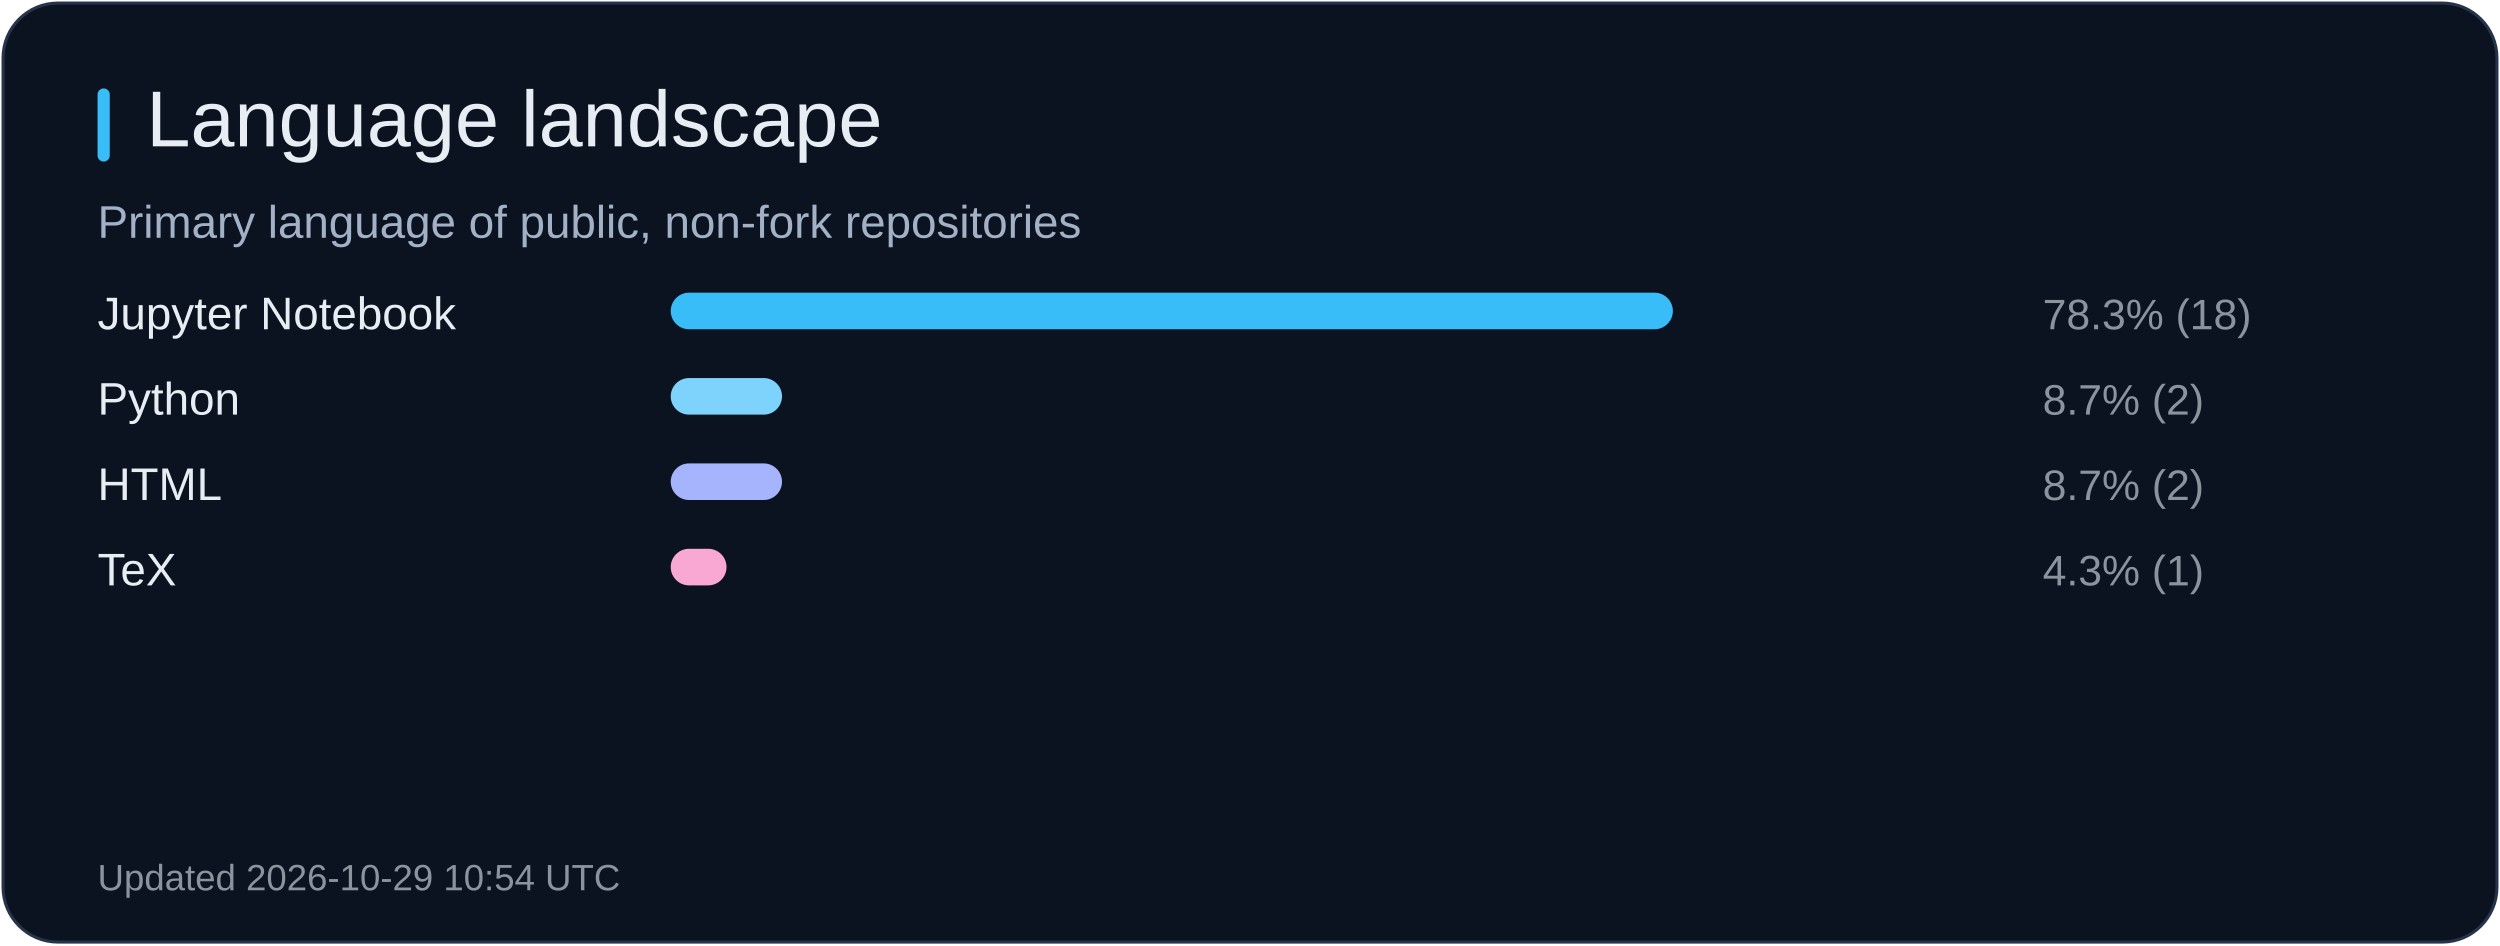
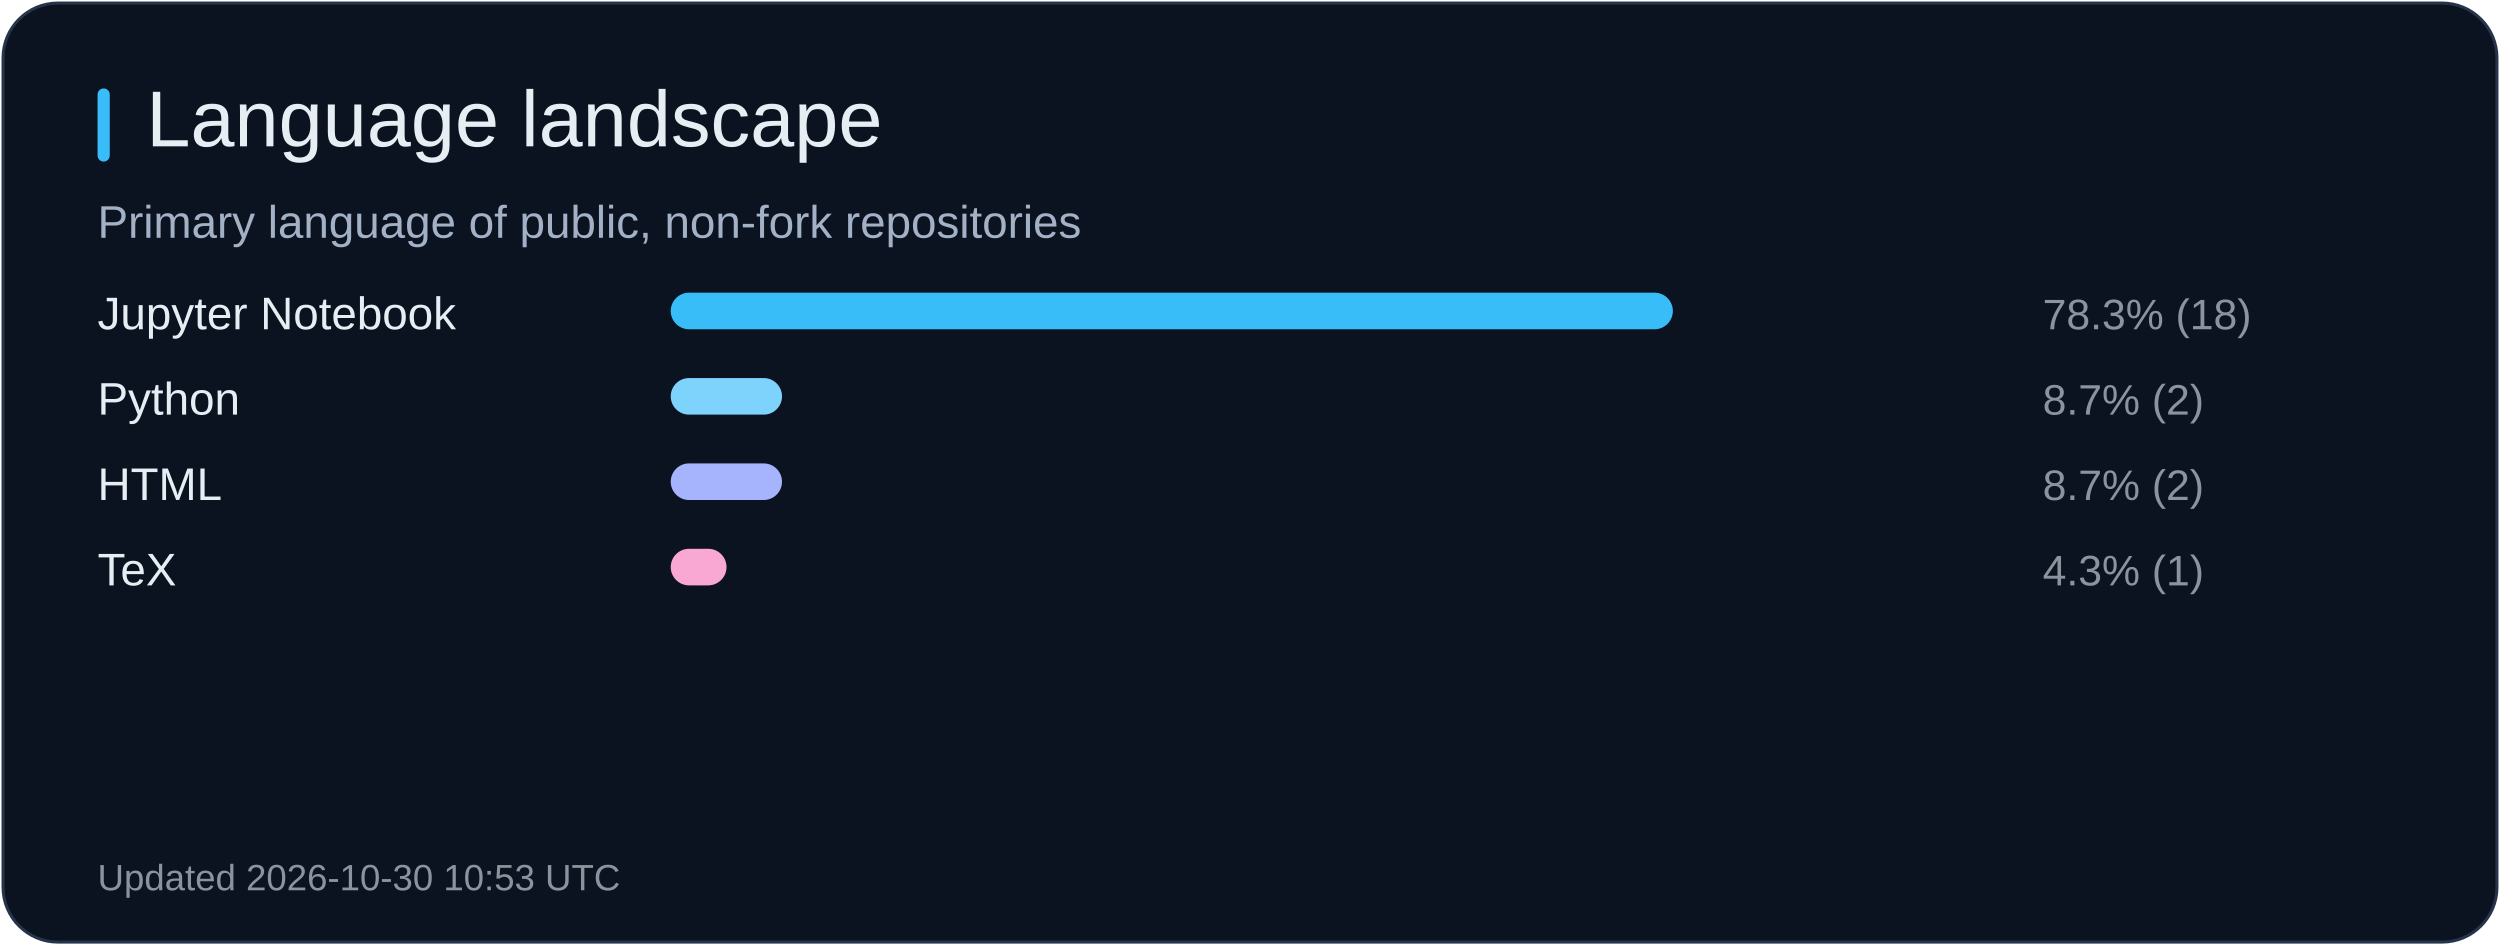
<svg xmlns="http://www.w3.org/2000/svg" width="820" height="310" viewBox="0 0 820 310" role="img" aria-label="Language landscape">
  <rect x="1" y="1" width="818" height="308" rx="18" fill="#0b1220" stroke="#26344b" />
  <rect x="32" y="29" width="4" height="24" rx="2" fill="#38bdf8" />
  <text x="48" y="48" fill="#e6edf3" font-size="26" font-family="Arial, sans-serif">Language landscape</text>
  <text x="32" y="78" fill="#a2b1c6" font-size="15" font-family="Arial, sans-serif">Primary language of public, non-fork repositories</text>
  <text x="32" y="108" fill="#e6edf3" font-size="15" font-family="Arial, sans-serif">Jupyter Notebook</text>
  <rect x="220" y="96" width="328.7" height="12" rx="6" fill="#38bdf8" />
  <text x="670" y="108" fill="#8b949e" font-size="14" font-family="Arial, sans-serif">78.3% (18)</text>
  <text x="32" y="136" fill="#e6edf3" font-size="15" font-family="Arial, sans-serif">Python</text>
  <rect x="220" y="124" width="36.5" height="12" rx="6" fill="#7dd3fc" />
  <text x="670" y="136" fill="#8b949e" font-size="14" font-family="Arial, sans-serif">8.7% (2)</text>
  <text x="32" y="164" fill="#e6edf3" font-size="15" font-family="Arial, sans-serif">HTML</text>
  <rect x="220" y="152" width="36.5" height="12" rx="6" fill="#a5b4fc" />
  <text x="670" y="164" fill="#8b949e" font-size="14" font-family="Arial, sans-serif">8.7% (2)</text>
  <text x="32" y="192" fill="#e6edf3" font-size="15" font-family="Arial, sans-serif">TeX</text>
  <rect x="220" y="180" width="18.3" height="12" rx="6" fill="#f9a8d4" />
  <text x="670" y="192" fill="#8b949e" font-size="14" font-family="Arial, sans-serif">4.3% (1)</text>
-   <text x="32" y="292" fill="#8b949e" font-size="12" font-family="Arial, sans-serif">Updated 2026-10-29 10:54 UTC</text>
+   <text x="32" y="292" fill="#8b949e" font-size="12" font-family="Arial, sans-serif">Updated 2026-10-30 10:53 UTC</text>
</svg>
